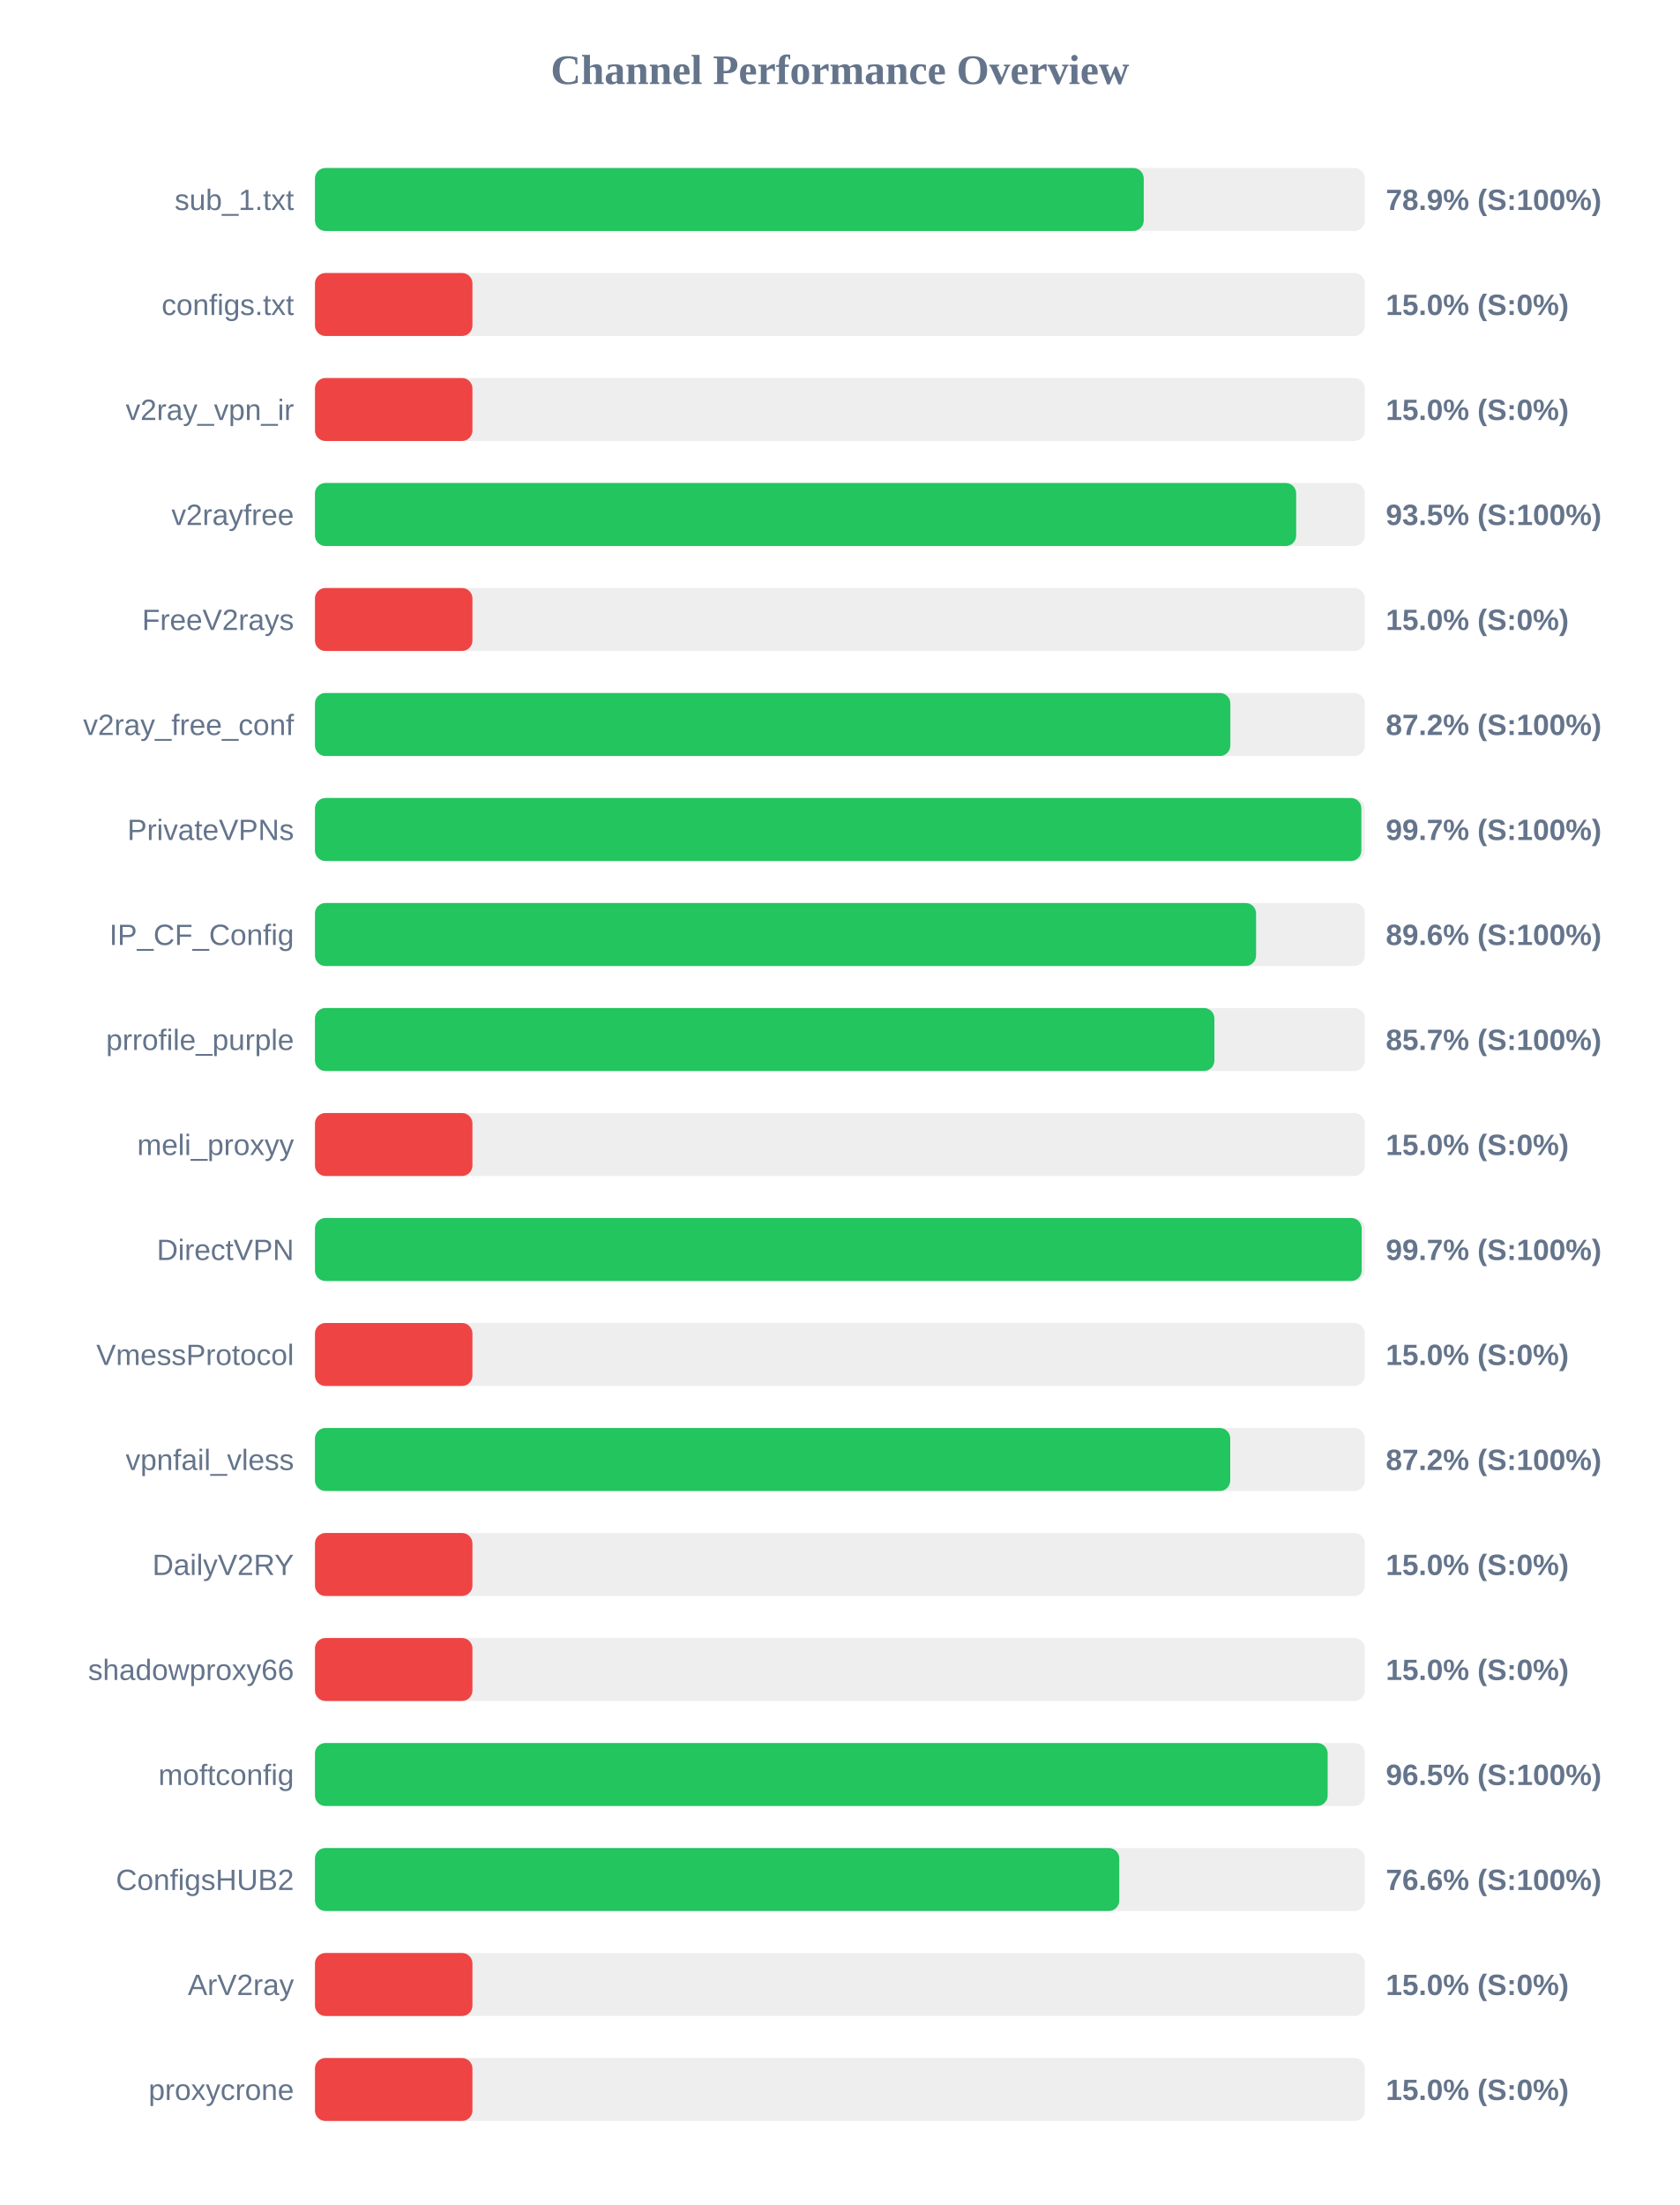
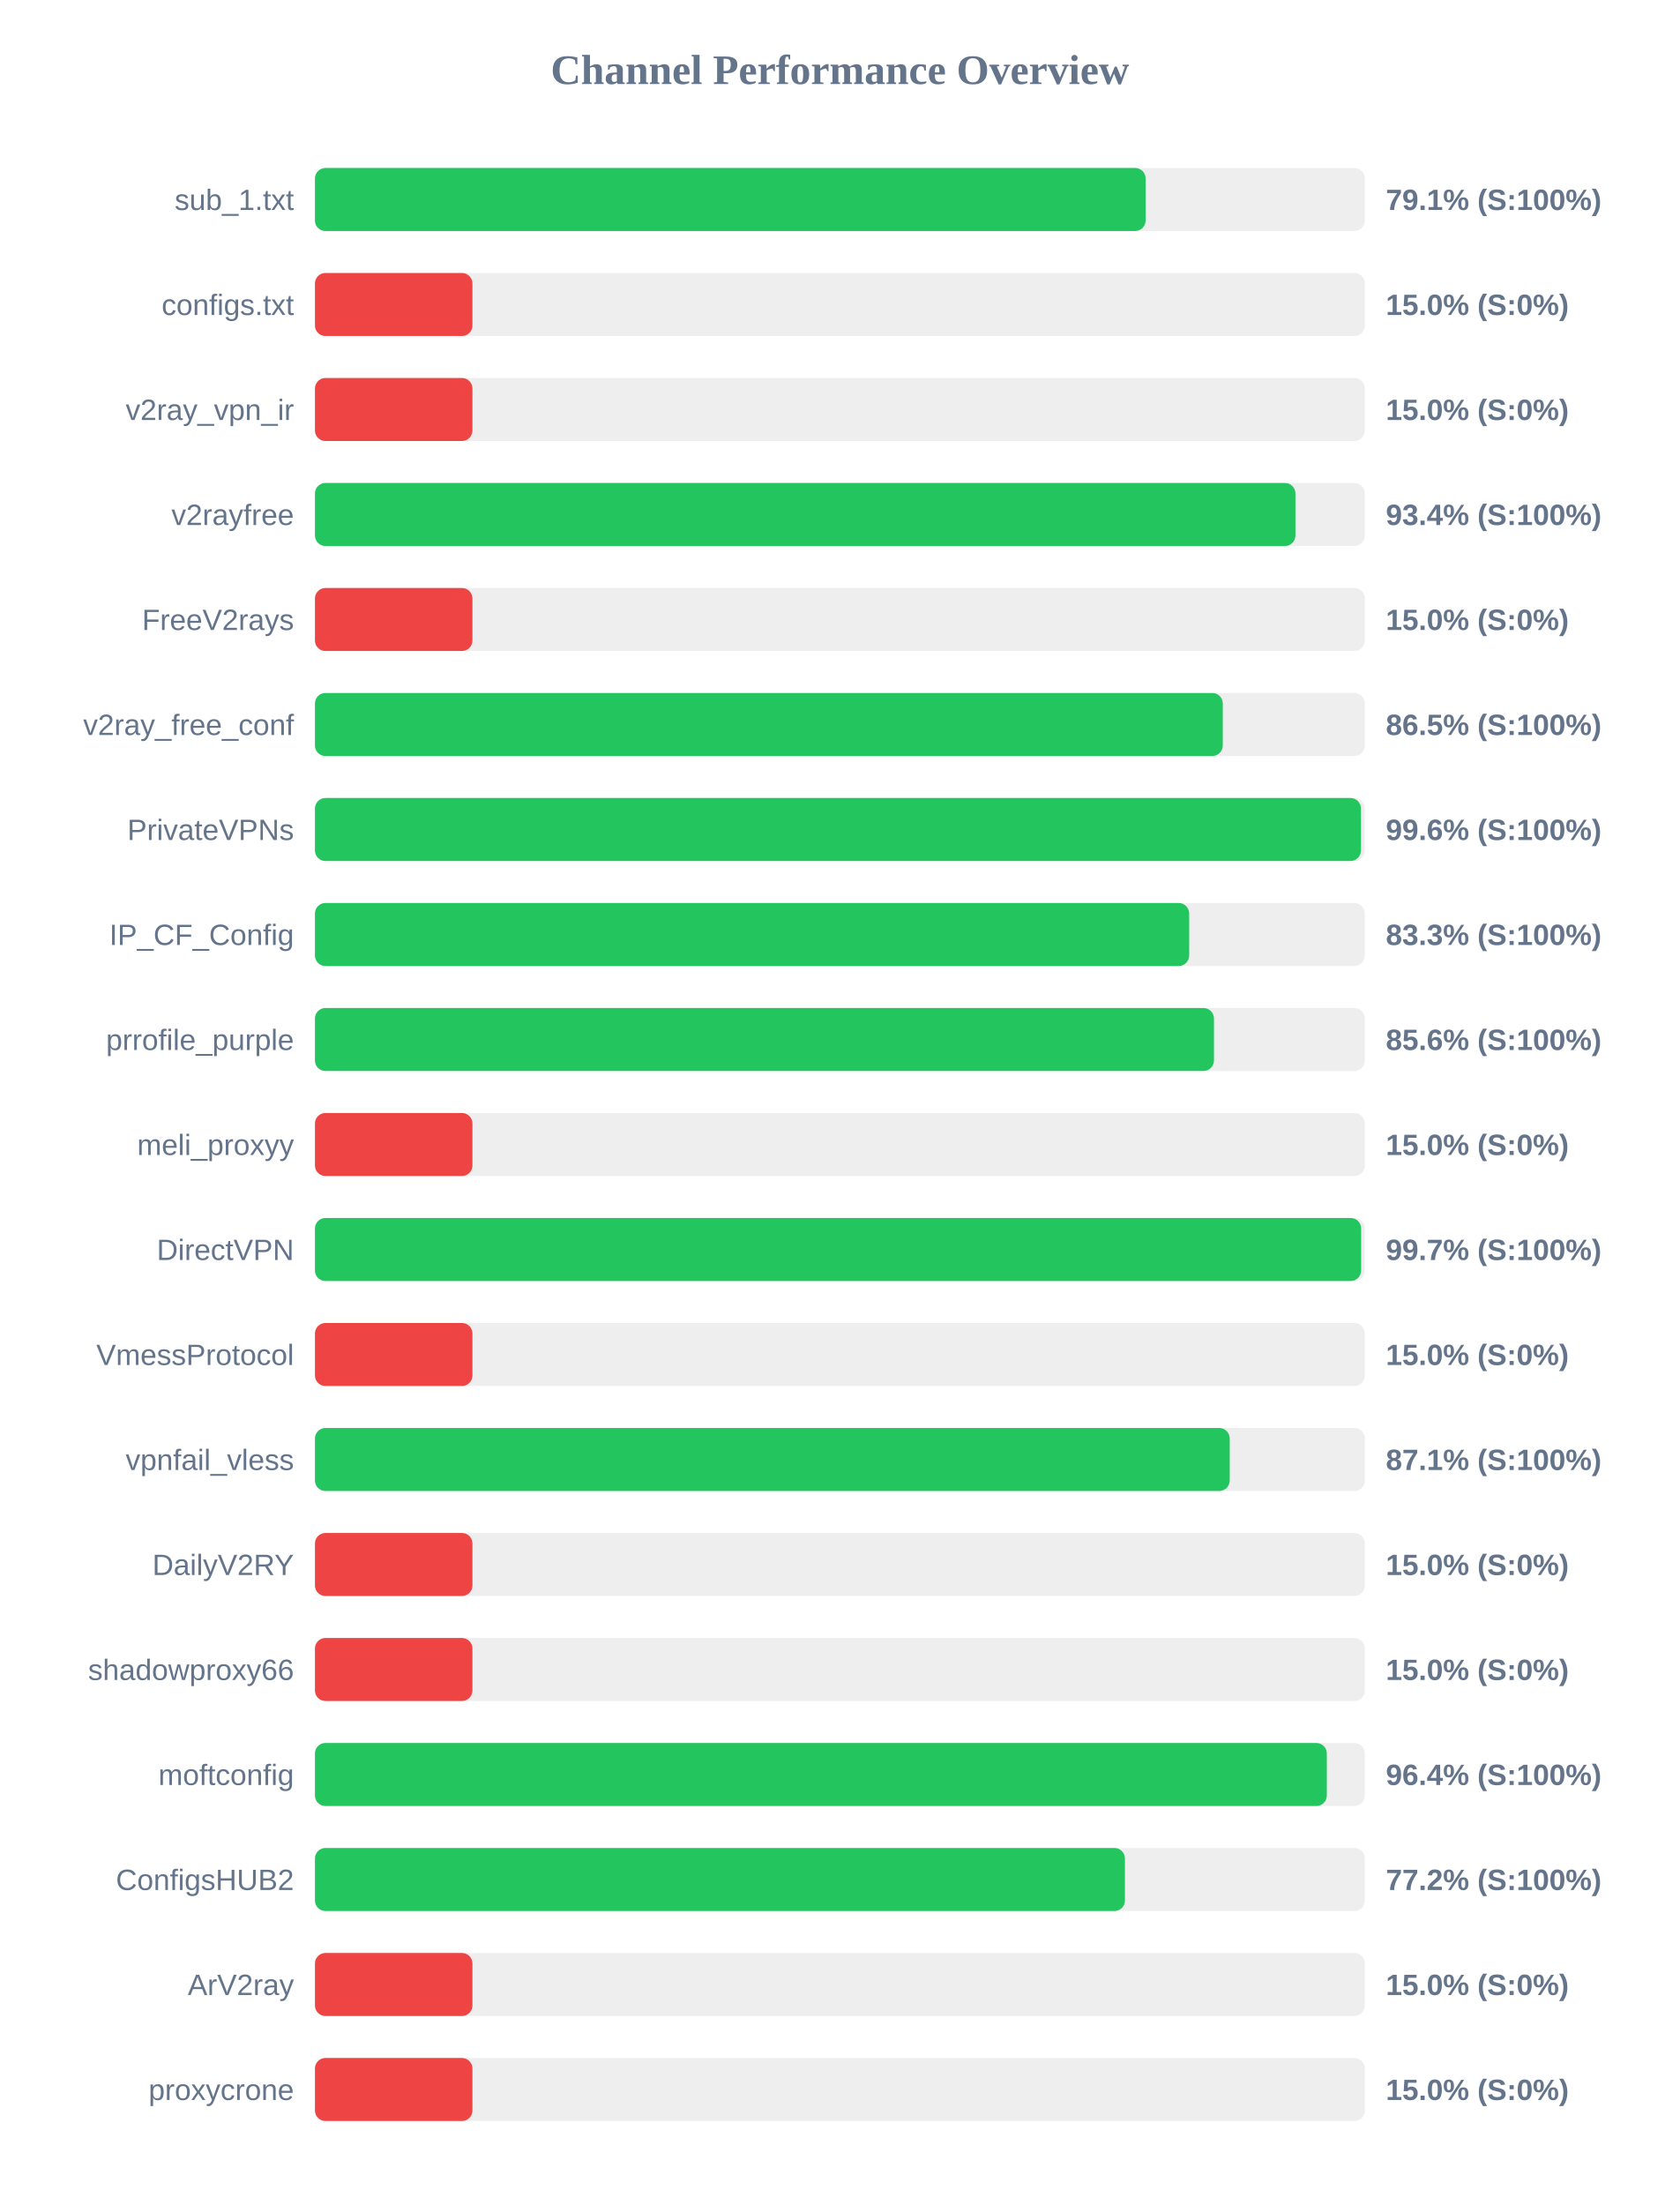
<svg xmlns="http://www.w3.org/2000/svg" width="800" height="1050" version="1.1">
  <style>
        .row { font: 14px Arial; fill: #64748b; }
        .score { font: bold 14px Arial; fill: #64748b; }
    </style>
  <text x="400" y="40" text-anchor="middle" font-size="20px" font-weight="bold" fill="#64748b">Channel Performance Overview</text>
  <rect x="150" y="80" width="500" height="30" fill="#eee" rx="5" />
-   <rect x="150" y="80" width="394.7" height="30" fill="#22c55e" rx="5" />
+   <rect x="150" y="80" width="395.6" height="30" fill="#22c55e" rx="5" />
  <text x="140" y="100" text-anchor="end" class="row">sub_1.txt</text>
-   <text x="660" y="100" text-anchor="start" class="score">78.9% (S:100%)</text>
+   <text x="660" y="100" text-anchor="start" class="score">79.1% (S:100%)</text>
  <rect x="150" y="130" width="500" height="30" fill="#eee" rx="5" />
  <rect x="150" y="130" width="75.0" height="30" fill="#ef4444" rx="5" />
  <text x="140" y="150" text-anchor="end" class="row">configs.txt</text>
  <text x="660" y="150" text-anchor="start" class="score">15.0% (S:0%)</text>
  <rect x="150" y="180" width="500" height="30" fill="#eee" rx="5" />
  <rect x="150" y="180" width="75.0" height="30" fill="#ef4444" rx="5" />
  <text x="140" y="200" text-anchor="end" class="row">v2ray_vpn_ir</text>
  <text x="660" y="200" text-anchor="start" class="score">15.0% (S:0%)</text>
  <rect x="150" y="230" width="500" height="30" fill="#eee" rx="5" />
-   <rect x="150" y="230" width="467.3" height="30" fill="#22c55e" rx="5" />
+   <rect x="150" y="230" width="466.95" height="30" fill="#22c55e" rx="5" />
  <text x="140" y="250" text-anchor="end" class="row">v2rayfree</text>
-   <text x="660" y="250" text-anchor="start" class="score">93.5% (S:100%)</text>
+   <text x="660" y="250" text-anchor="start" class="score">93.4% (S:100%)</text>
  <rect x="150" y="280" width="500" height="30" fill="#eee" rx="5" />
  <rect x="150" y="280" width="75.0" height="30" fill="#ef4444" rx="5" />
  <text x="140" y="300" text-anchor="end" class="row">FreeV2rays</text>
  <text x="660" y="300" text-anchor="start" class="score">15.0% (S:0%)</text>
  <rect x="150" y="330" width="500" height="30" fill="#eee" rx="5" />
-   <rect x="150" y="330" width="435.95" height="30" fill="#22c55e" rx="5" />
+   <rect x="150" y="330" width="432.35" height="30" fill="#22c55e" rx="5" />
  <text x="140" y="350" text-anchor="end" class="row">v2ray_free_conf</text>
-   <text x="660" y="350" text-anchor="start" class="score">87.2% (S:100%)</text>
+   <text x="660" y="350" text-anchor="start" class="score">86.5% (S:100%)</text>
  <rect x="150" y="380" width="500" height="30" fill="#eee" rx="5" />
-   <rect x="150" y="380" width="498.35" height="30" fill="#22c55e" rx="5" />
+   <rect x="150" y="380" width="498.15" height="30" fill="#22c55e" rx="5" />
  <text x="140" y="400" text-anchor="end" class="row">PrivateVPNs</text>
-   <text x="660" y="400" text-anchor="start" class="score">99.7% (S:100%)</text>
+   <text x="660" y="400" text-anchor="start" class="score">99.6% (S:100%)</text>
  <rect x="150" y="430" width="500" height="30" fill="#eee" rx="5" />
-   <rect x="150" y="430" width="448.2" height="30" fill="#22c55e" rx="5" />
+   <rect x="150" y="430" width="416.35" height="30" fill="#22c55e" rx="5" />
  <text x="140" y="450" text-anchor="end" class="row">IP_CF_Config</text>
-   <text x="660" y="450" text-anchor="start" class="score">89.6% (S:100%)</text>
+   <text x="660" y="450" text-anchor="start" class="score">83.3% (S:100%)</text>
  <rect x="150" y="480" width="500" height="30" fill="#eee" rx="5" />
-   <rect x="150" y="480" width="428.35" height="30" fill="#22c55e" rx="5" />
+   <rect x="150" y="480" width="428.15" height="30" fill="#22c55e" rx="5" />
  <text x="140" y="500" text-anchor="end" class="row">prrofile_purple</text>
-   <text x="660" y="500" text-anchor="start" class="score">85.7% (S:100%)</text>
+   <text x="660" y="500" text-anchor="start" class="score">85.6% (S:100%)</text>
  <rect x="150" y="530" width="500" height="30" fill="#eee" rx="5" />
  <rect x="150" y="530" width="75.0" height="30" fill="#ef4444" rx="5" />
  <text x="140" y="550" text-anchor="end" class="row">meli_proxyy</text>
  <text x="660" y="550" text-anchor="start" class="score">15.0% (S:0%)</text>
  <rect x="150" y="580" width="500" height="30" fill="#eee" rx="5" />
-   <rect x="150" y="580" width="498.5" height="30" fill="#22c55e" rx="5" />
+   <rect x="150" y="580" width="498.25" height="30" fill="#22c55e" rx="5" />
  <text x="140" y="600" text-anchor="end" class="row">DirectVPN</text>
  <text x="660" y="600" text-anchor="start" class="score">99.7% (S:100%)</text>
  <rect x="150" y="630" width="500" height="30" fill="#eee" rx="5" />
  <rect x="150" y="630" width="75.0" height="30" fill="#ef4444" rx="5" />
  <text x="140" y="650" text-anchor="end" class="row">VmessProtocol</text>
  <text x="660" y="650" text-anchor="start" class="score">15.0% (S:0%)</text>
  <rect x="150" y="680" width="500" height="30" fill="#eee" rx="5" />
-   <rect x="150" y="680" width="435.9" height="30" fill="#22c55e" rx="5" />
+   <rect x="150" y="680" width="435.65" height="30" fill="#22c55e" rx="5" />
  <text x="140" y="700" text-anchor="end" class="row">vpnfail_vless</text>
-   <text x="660" y="700" text-anchor="start" class="score">87.2% (S:100%)</text>
+   <text x="660" y="700" text-anchor="start" class="score">87.1% (S:100%)</text>
  <rect x="150" y="730" width="500" height="30" fill="#eee" rx="5" />
  <rect x="150" y="730" width="75.0" height="30" fill="#ef4444" rx="5" />
  <text x="140" y="750" text-anchor="end" class="row">DailyV2RY</text>
  <text x="660" y="750" text-anchor="start" class="score">15.0% (S:0%)</text>
  <rect x="150" y="780" width="500" height="30" fill="#eee" rx="5" />
  <rect x="150" y="780" width="75.0" height="30" fill="#ef4444" rx="5" />
  <text x="140" y="800" text-anchor="end" class="row">shadowproxy66</text>
  <text x="660" y="800" text-anchor="start" class="score">15.0% (S:0%)</text>
  <rect x="150" y="830" width="500" height="30" fill="#eee" rx="5" />
-   <rect x="150" y="830" width="482.3" height="30" fill="#22c55e" rx="5" />
+   <rect x="150" y="830" width="481.9" height="30" fill="#22c55e" rx="5" />
  <text x="140" y="850" text-anchor="end" class="row">moftconfig</text>
-   <text x="660" y="850" text-anchor="start" class="score">96.5% (S:100%)</text>
+   <text x="660" y="850" text-anchor="start" class="score">96.4% (S:100%)</text>
  <rect x="150" y="880" width="500" height="30" fill="#eee" rx="5" />
-   <rect x="150" y="880" width="383.05" height="30" fill="#22c55e" rx="5" />
+   <rect x="150" y="880" width="385.75" height="30" fill="#22c55e" rx="5" />
  <text x="140" y="900" text-anchor="end" class="row">ConfigsHUB2</text>
-   <text x="660" y="900" text-anchor="start" class="score">76.6% (S:100%)</text>
+   <text x="660" y="900" text-anchor="start" class="score">77.2% (S:100%)</text>
  <rect x="150" y="930" width="500" height="30" fill="#eee" rx="5" />
  <rect x="150" y="930" width="75.0" height="30" fill="#ef4444" rx="5" />
  <text x="140" y="950" text-anchor="end" class="row">ArV2ray</text>
  <text x="660" y="950" text-anchor="start" class="score">15.0% (S:0%)</text>
  <rect x="150" y="980" width="500" height="30" fill="#eee" rx="5" />
  <rect x="150" y="980" width="75.0" height="30" fill="#ef4444" rx="5" />
  <text x="140" y="1000" text-anchor="end" class="row">proxycrone</text>
  <text x="660" y="1000" text-anchor="start" class="score">15.0% (S:0%)</text>
</svg>
